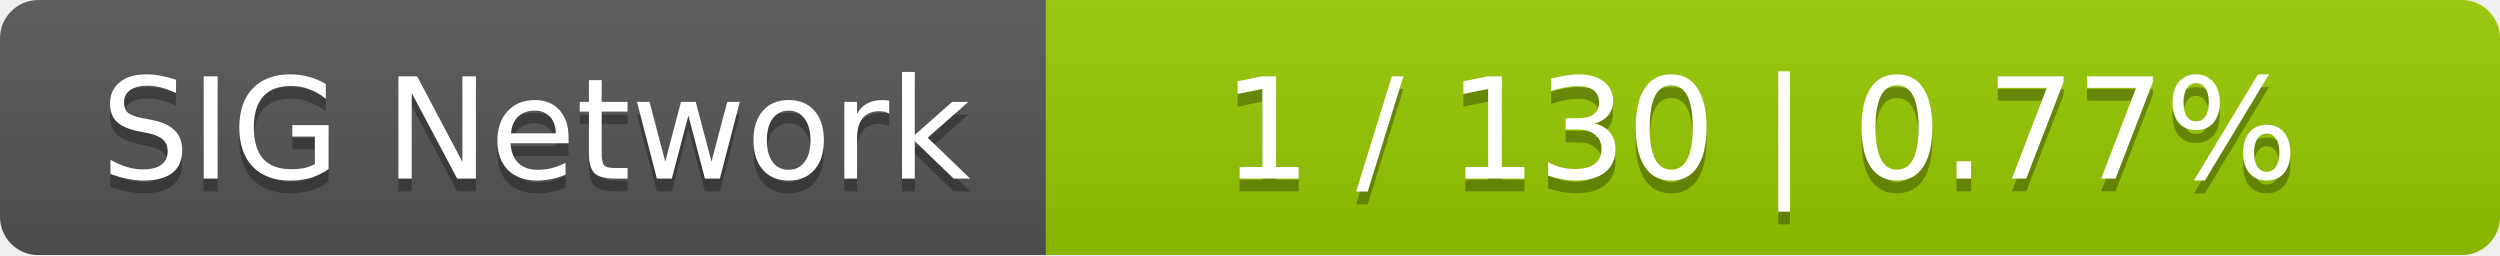
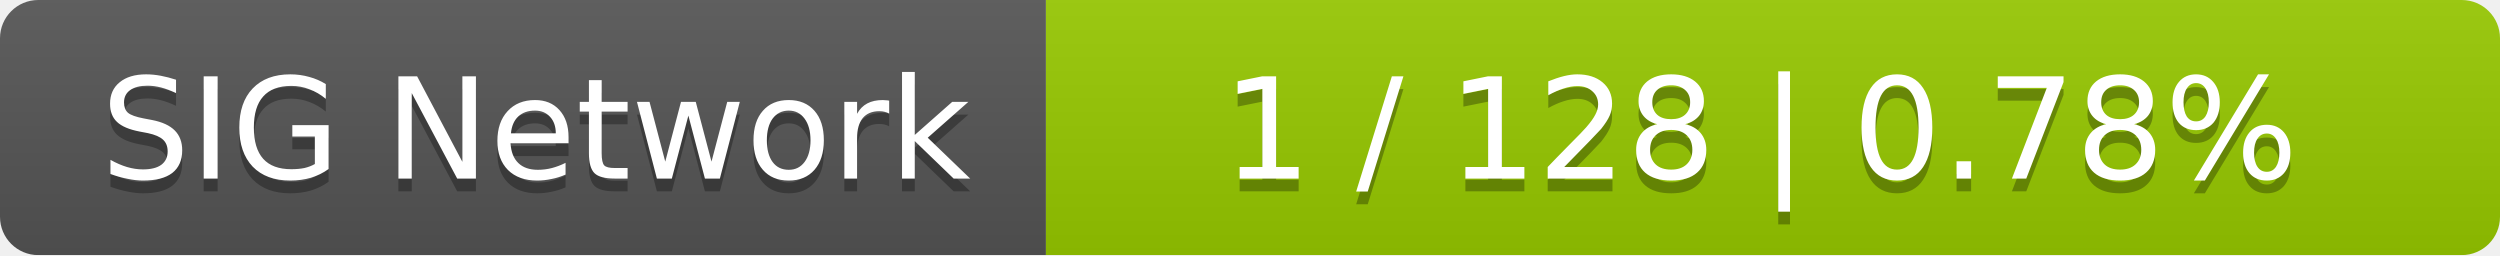
<svg xmlns="http://www.w3.org/2000/svg" width="196" height="20">
  <linearGradient id="smooth" x2="0" y2="100%">
    <stop offset="0" stop-color="#bbb" stop-opacity=".1" />
    <stop offset="1" stop-opacity=".1" />
  </linearGradient>
  <mask id="round">
    <rect width="196" height="20" rx="3" fill="#fff" />
  </mask>
  <g mask="url(#round)">
    <rect width="82" height="20" fill="#555" />
    <rect x="82" width="114" height="20" fill="#97ca00" />
    <rect width="196" height="20" fill="url(#smooth)" />
  </g>
  <g fill="#fff" text-anchor="middle" font-family="DejaVu Sans,Verdana,Geneva,sans-serif" font-size="11">
    <text x="42" y="15" fill="#010101" fill-opacity=".3">SIG Network</text>
    <text x="42" y="14">SIG Network</text>
-     <text x="138" y="15" fill="#010101" fill-opacity=".3">1 / 130    |    0.77%</text>
-     <text x="138" y="14">1 / 130    |    0.77%</text>
+     <text x="138" y="15" fill="#010101" fill-opacity=".3">1 / 128    |    0.78%</text>
+     <text x="138" y="14">1 / 128    |    0.78%</text>
  </g>
</svg>
